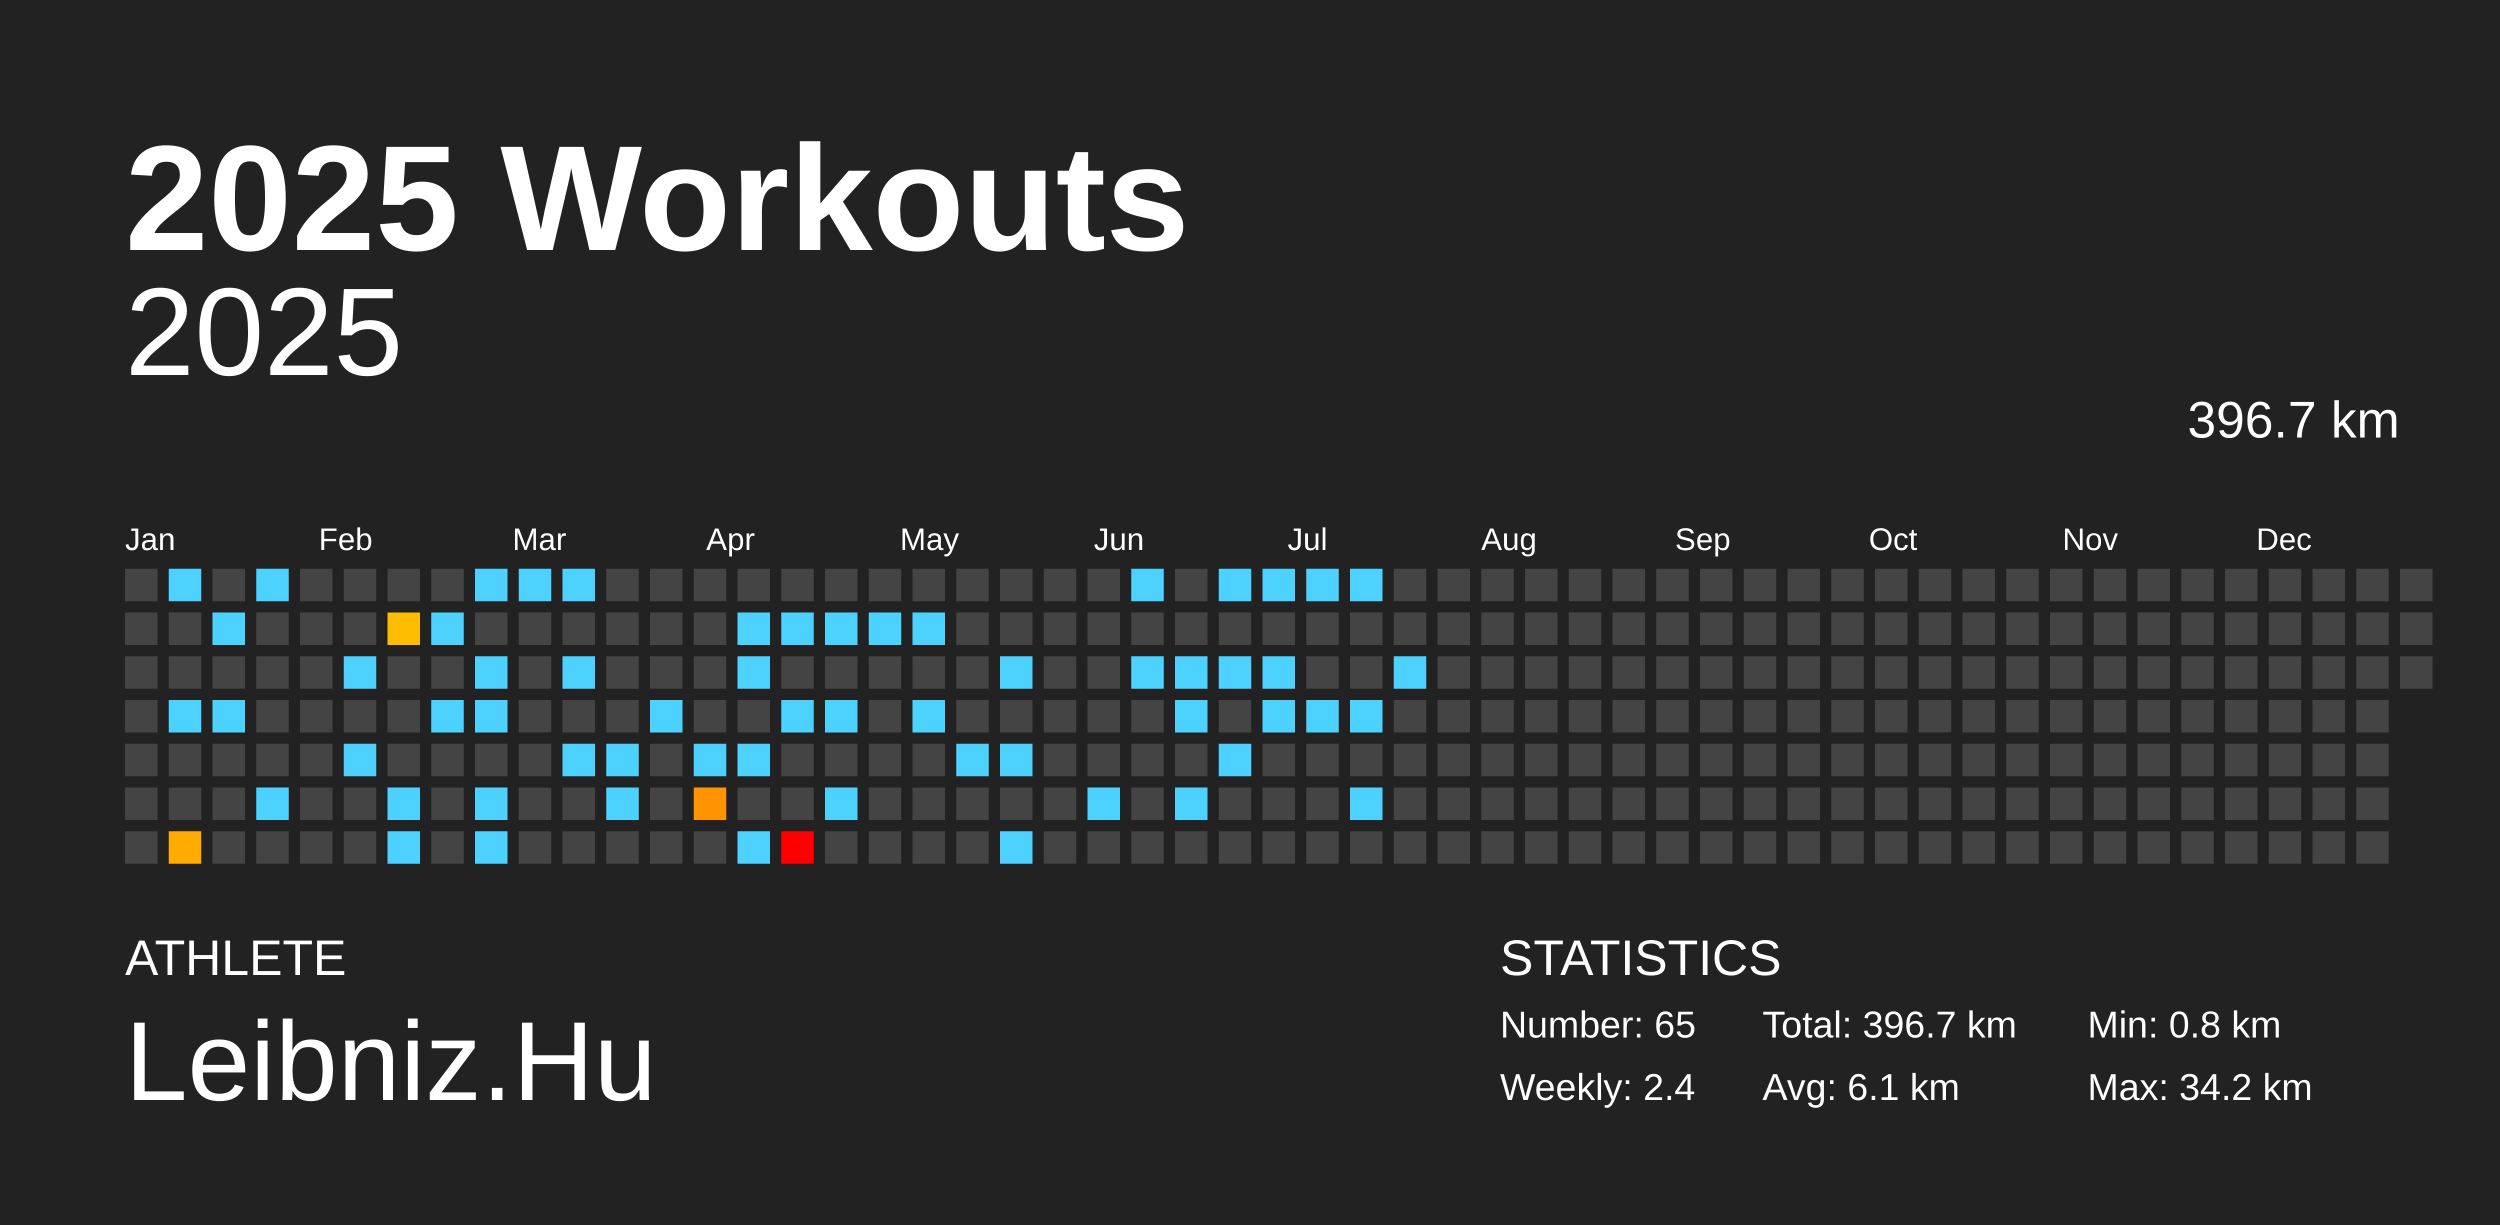
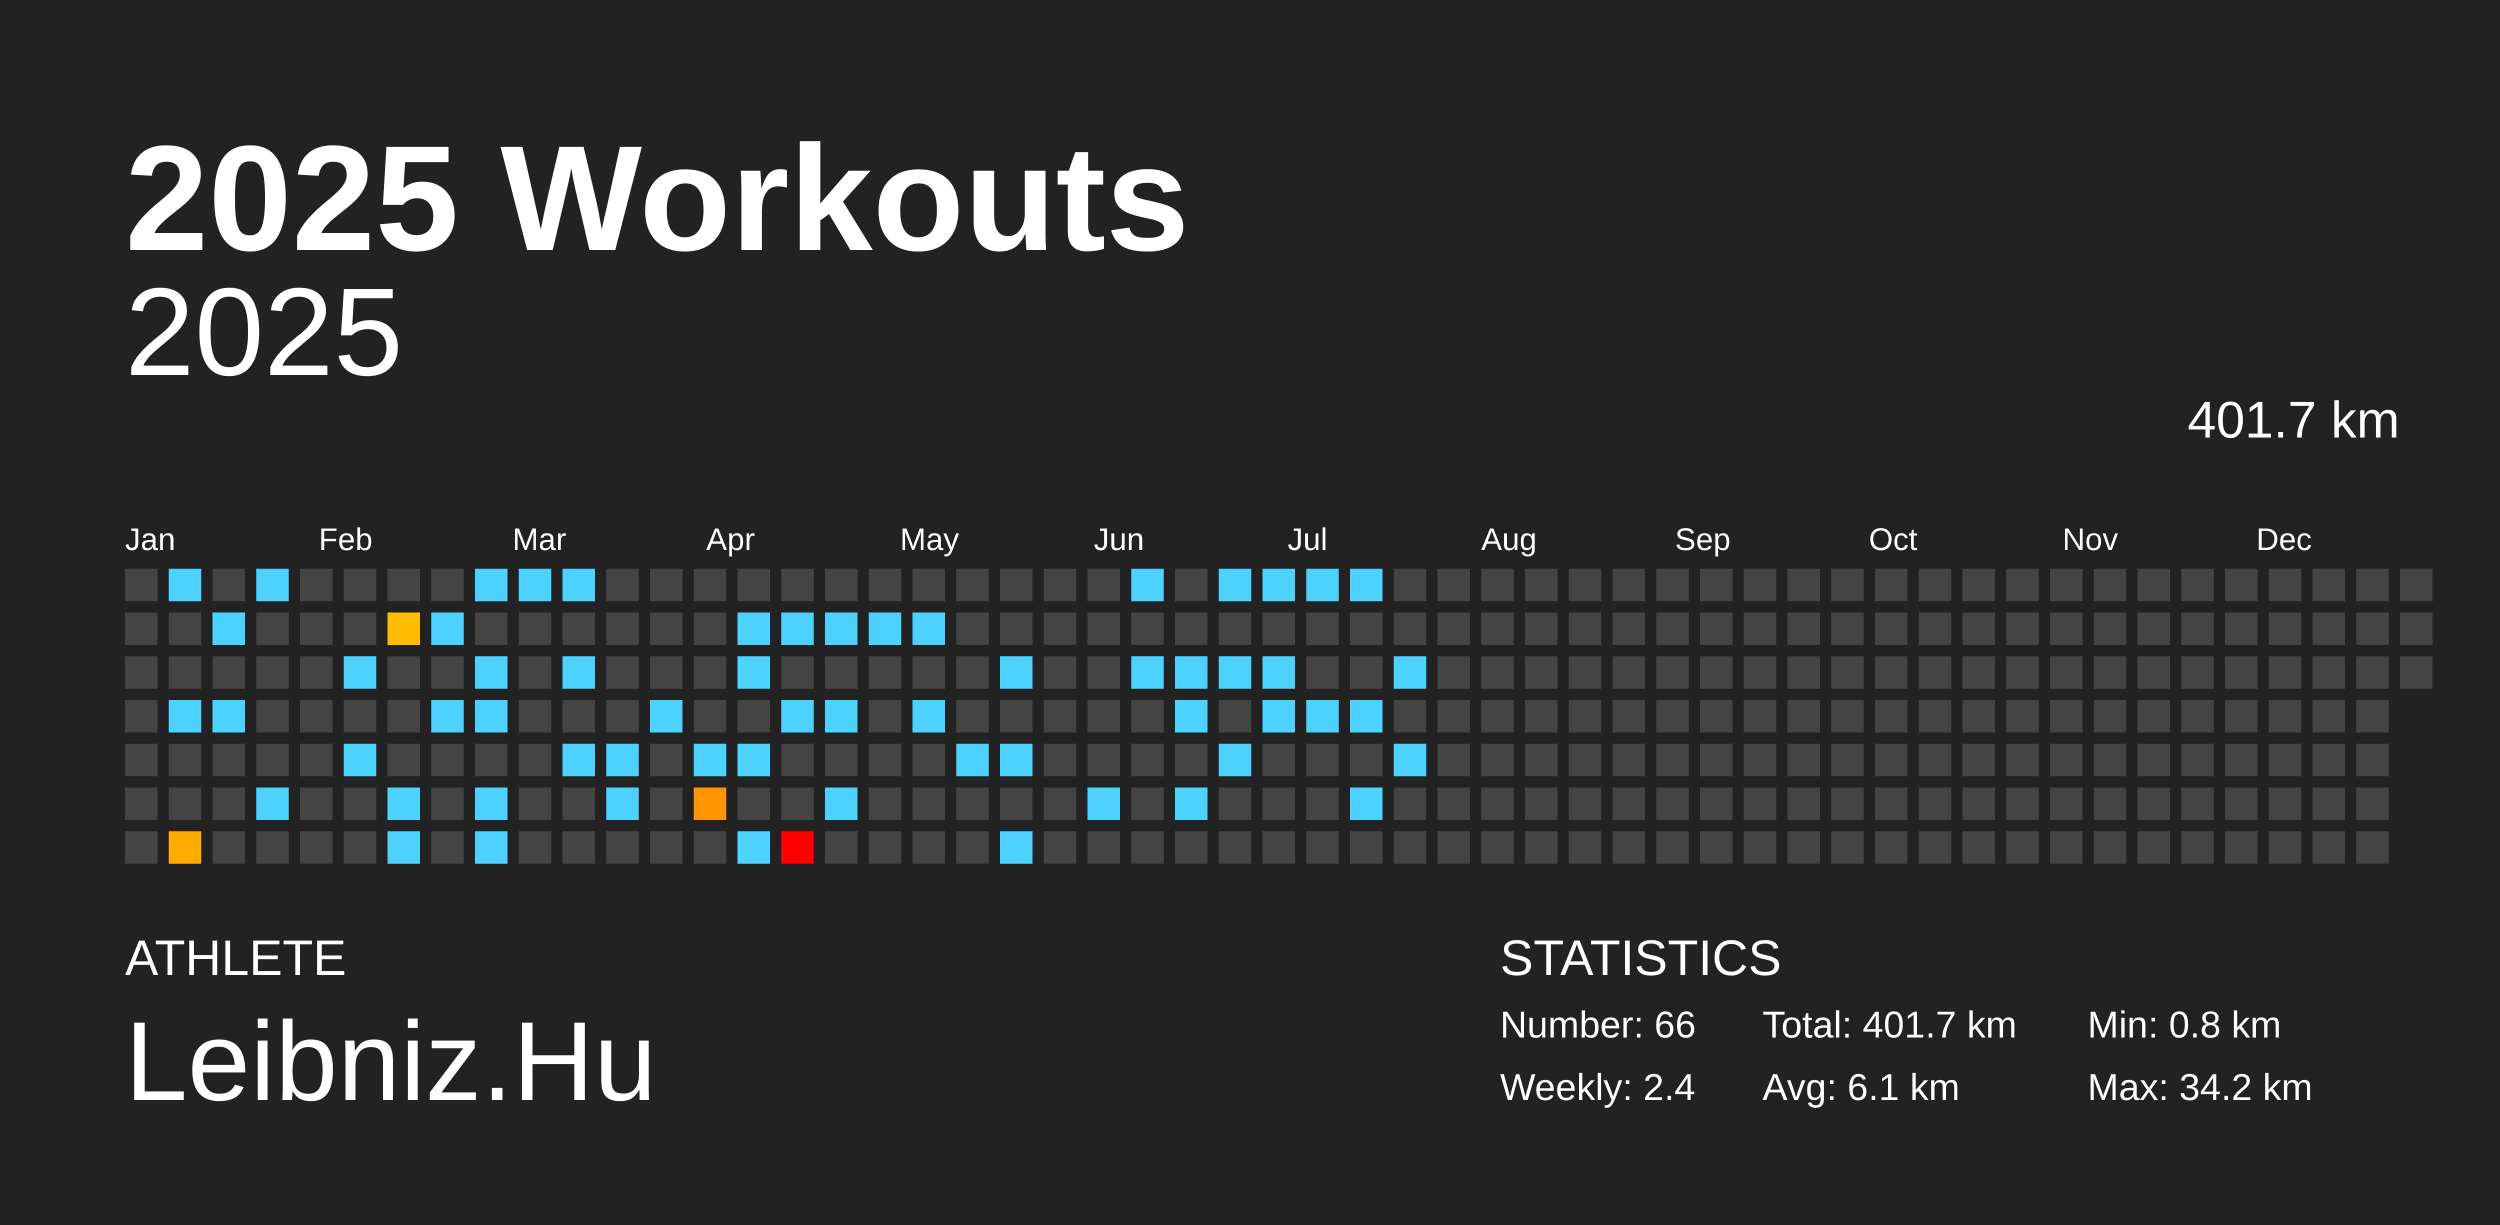
<svg xmlns="http://www.w3.org/2000/svg" baseProfile="full" height="98mm" version="1.1" viewBox="0,0,200,98" width="200mm">
  <defs />
  <rect fill="#222222" height="98" width="200" x="0" y="0" />
  <text fill="#FFFFFF" style="font-size:12px; font-family:Arial; font-weight:bold;" x="10" y="20">2025 Workouts</text>
  <text fill="#FFFFFF" style="font-size:4px; font-family:Arial" x="10" y="78">ATHLETE</text>
  <text fill="#FFFFFF" style="font-size:9px; font-family:Arial" x="10" y="88">Leibniz.Hu</text>
  <text fill="#FFFFFF" style="font-size:4px; font-family:Arial" x="120" y="78">STATISTICS</text>
-   <text fill="#FFFFFF" style="font-size:3px; font-family:Arial" x="120" y="83">Number: 65</text>
+   <text fill="#FFFFFF" style="font-size:3px; font-family:Arial" x="120" y="83">Number: 66</text>
  <text fill="#FFFFFF" style="font-size:3px; font-family:Arial" x="120" y="88">Weekly: 2.4</text>
-   <text fill="#FFFFFF" style="font-size:3px; font-family:Arial" x="141" y="83">Total: 396.7 km</text>
+   <text fill="#FFFFFF" style="font-size:3px; font-family:Arial" x="141" y="83">Total: 401.7 km</text>
  <text fill="#FFFFFF" style="font-size:3px; font-family:Arial" x="141" y="88">Avg: 6.1 km</text>
  <text fill="#FFFFFF" style="font-size:3px; font-family:Arial" x="167" y="83">Min: 0.8 km</text>
  <text fill="#FFFFFF" style="font-size:3px; font-family:Arial" x="167" y="88">Max: 34.2 km</text>
  <text alignment-baseline="hanging" fill="#FFFFFF" style="font-size:10.0px; font-family:Arial;" x="10" y="30">2025</text>
-   <text alignment-baseline="hanging" fill="#FFFFFF" style="font-size:4.125px; font-family:Arial;" x="175" y="35">396.7 km</text>
+   <text alignment-baseline="hanging" fill="#FFFFFF" style="font-size:4.125px; font-family:Arial;" x="175" y="35">401.7 km</text>
  <text fill="#FFFFFF" style="font-size:2.5px; font-family:Arial" x="10.0" y="44">Jan</text>
  <text fill="#FFFFFF" style="font-size:2.5px; font-family:Arial" x="25.5" y="44">Feb</text>
  <text fill="#FFFFFF" style="font-size:2.5px; font-family:Arial" x="41.0" y="44">Mar</text>
  <text fill="#FFFFFF" style="font-size:2.5px; font-family:Arial" x="56.5" y="44">Apr</text>
  <text fill="#FFFFFF" style="font-size:2.5px; font-family:Arial" x="72.0" y="44">May</text>
  <text fill="#FFFFFF" style="font-size:2.5px; font-family:Arial" x="87.5" y="44">Jun</text>
  <text fill="#FFFFFF" style="font-size:2.5px; font-family:Arial" x="103.0" y="44">Jul</text>
  <text fill="#FFFFFF" style="font-size:2.5px; font-family:Arial" x="118.5" y="44">Aug</text>
  <text fill="#FFFFFF" style="font-size:2.5px; font-family:Arial" x="134.0" y="44">Sep</text>
  <text fill="#FFFFFF" style="font-size:2.5px; font-family:Arial" x="149.5" y="44">Oct</text>
  <text fill="#FFFFFF" style="font-size:2.5px; font-family:Arial" x="165.0" y="44">Nov</text>
  <text fill="#FFFFFF" style="font-size:2.5px; font-family:Arial" x="180.5" y="44">Dec</text>
  <rect fill="#444444" height="2.6" width="2.6" x="10.0" y="45.5" />
  <rect fill="#444444" height="2.6" width="2.6" x="10.0" y="49.0" />
  <rect fill="#444444" height="2.6" width="2.6" x="10.0" y="52.5" />
  <rect fill="#444444" height="2.6" width="2.6" x="10.0" y="56.0" />
  <rect fill="#444444" height="2.6" width="2.6" x="10.0" y="59.5" />
  <rect fill="#444444" height="2.6" width="2.6" x="10.0" y="63.0" />
  <rect fill="#444444" height="2.6" width="2.6" x="10.0" y="66.5" />
  <rect fill="#4dd2ff" height="2.6" width="2.6" x="13.5" y="45.5" />
  <rect fill="#444444" height="2.6" width="2.6" x="13.5" y="49.0" />
  <rect fill="#444444" height="2.6" width="2.6" x="13.5" y="52.5" />
  <rect fill="#4dd2ff" height="2.6" width="2.6" x="13.5" y="56.0" />
  <rect fill="#444444" height="2.6" width="2.6" x="13.5" y="59.5" />
  <rect fill="#444444" height="2.6" width="2.6" x="13.5" y="63.0" />
  <rect fill="#ffab00" height="2.6" width="2.6" x="13.5" y="66.5" />
  <rect fill="#444444" height="2.6" width="2.6" x="17.0" y="45.5" />
  <rect fill="#4dd2ff" height="2.6" width="2.6" x="17.0" y="49.0" />
  <rect fill="#444444" height="2.6" width="2.6" x="17.0" y="52.5" />
  <rect fill="#4dd2ff" height="2.6" width="2.6" x="17.0" y="56.0" />
  <rect fill="#444444" height="2.6" width="2.6" x="17.0" y="59.5" />
  <rect fill="#444444" height="2.6" width="2.6" x="17.0" y="63.0" />
  <rect fill="#444444" height="2.6" width="2.6" x="17.0" y="66.5" />
  <rect fill="#4dd2ff" height="2.6" width="2.6" x="20.5" y="45.5" />
  <rect fill="#444444" height="2.6" width="2.6" x="20.5" y="49.0" />
  <rect fill="#444444" height="2.6" width="2.6" x="20.5" y="52.5" />
  <rect fill="#444444" height="2.6" width="2.6" x="20.5" y="56.0" />
  <rect fill="#444444" height="2.6" width="2.6" x="20.5" y="59.5" />
  <rect fill="#4dd2ff" height="2.6" width="2.6" x="20.5" y="63.0" />
  <rect fill="#444444" height="2.6" width="2.6" x="20.5" y="66.5" />
  <rect fill="#444444" height="2.6" width="2.6" x="24.0" y="45.5" />
  <rect fill="#444444" height="2.6" width="2.6" x="24.0" y="49.0" />
  <rect fill="#444444" height="2.6" width="2.6" x="24.0" y="52.5" />
  <rect fill="#444444" height="2.6" width="2.6" x="24.0" y="56.0" />
  <rect fill="#444444" height="2.6" width="2.6" x="24.0" y="59.5" />
  <rect fill="#444444" height="2.6" width="2.6" x="24.0" y="63.0" />
  <rect fill="#444444" height="2.6" width="2.6" x="24.0" y="66.5" />
  <rect fill="#444444" height="2.6" width="2.6" x="27.5" y="45.5" />
  <rect fill="#444444" height="2.6" width="2.6" x="27.5" y="49.0" />
  <rect fill="#4dd2ff" height="2.6" width="2.6" x="27.5" y="52.5" />
  <rect fill="#444444" height="2.6" width="2.6" x="27.5" y="56.0" />
  <rect fill="#4dd2ff" height="2.6" width="2.6" x="27.5" y="59.5" />
  <rect fill="#444444" height="2.6" width="2.6" x="27.5" y="63.0" />
  <rect fill="#444444" height="2.6" width="2.6" x="27.5" y="66.5" />
  <rect fill="#444444" height="2.6" width="2.6" x="31.0" y="45.5" />
  <rect fill="#ffbc00" height="2.6" width="2.6" x="31.0" y="49.0" />
  <rect fill="#444444" height="2.6" width="2.6" x="31.0" y="52.5" />
  <rect fill="#444444" height="2.6" width="2.6" x="31.0" y="56.0" />
  <rect fill="#444444" height="2.6" width="2.6" x="31.0" y="59.5" />
  <rect fill="#4dd2ff" height="2.6" width="2.6" x="31.0" y="63.0" />
  <rect fill="#4dd2ff" height="2.6" width="2.6" x="31.0" y="66.5" />
  <rect fill="#444444" height="2.6" width="2.6" x="34.5" y="45.5" />
  <rect fill="#4dd2ff" height="2.6" width="2.6" x="34.5" y="49.0" />
  <rect fill="#444444" height="2.6" width="2.6" x="34.5" y="52.5" />
  <rect fill="#4dd2ff" height="2.6" width="2.6" x="34.5" y="56.0" />
  <rect fill="#444444" height="2.6" width="2.6" x="34.5" y="59.5" />
  <rect fill="#444444" height="2.6" width="2.6" x="34.5" y="63.0" />
  <rect fill="#444444" height="2.6" width="2.6" x="34.5" y="66.5" />
  <rect fill="#4dd2ff" height="2.6" width="2.6" x="38.0" y="45.5" />
  <rect fill="#444444" height="2.6" width="2.6" x="38.0" y="49.0" />
  <rect fill="#4dd2ff" height="2.6" width="2.6" x="38.0" y="52.5" />
  <rect fill="#4dd2ff" height="2.6" width="2.6" x="38.0" y="56.0" />
  <rect fill="#444444" height="2.6" width="2.6" x="38.0" y="59.5" />
  <rect fill="#4dd2ff" height="2.6" width="2.6" x="38.0" y="63.0" />
  <rect fill="#4dd2ff" height="2.6" width="2.6" x="38.0" y="66.5" />
  <rect fill="#4dd2ff" height="2.6" width="2.6" x="41.5" y="45.5" />
  <rect fill="#444444" height="2.6" width="2.6" x="41.5" y="49.0" />
  <rect fill="#444444" height="2.6" width="2.6" x="41.5" y="52.5" />
  <rect fill="#444444" height="2.6" width="2.6" x="41.5" y="56.0" />
  <rect fill="#444444" height="2.6" width="2.6" x="41.5" y="59.5" />
  <rect fill="#444444" height="2.6" width="2.6" x="41.5" y="63.0" />
  <rect fill="#444444" height="2.6" width="2.6" x="41.5" y="66.5" />
  <rect fill="#4dd2ff" height="2.6" width="2.6" x="45.0" y="45.5" />
  <rect fill="#444444" height="2.6" width="2.6" x="45.0" y="49.0" />
  <rect fill="#4dd2ff" height="2.6" width="2.6" x="45.0" y="52.5" />
  <rect fill="#444444" height="2.6" width="2.6" x="45.0" y="56.0" />
  <rect fill="#4dd2ff" height="2.6" width="2.6" x="45.0" y="59.5" />
  <rect fill="#444444" height="2.6" width="2.6" x="45.0" y="63.0" />
  <rect fill="#444444" height="2.6" width="2.6" x="45.0" y="66.5" />
  <rect fill="#444444" height="2.6" width="2.6" x="48.5" y="45.5" />
  <rect fill="#444444" height="2.6" width="2.6" x="48.5" y="49.0" />
  <rect fill="#444444" height="2.6" width="2.6" x="48.5" y="52.5" />
  <rect fill="#444444" height="2.6" width="2.6" x="48.5" y="56.0" />
  <rect fill="#4dd2ff" height="2.6" width="2.6" x="48.5" y="59.5" />
  <rect fill="#4dd2ff" height="2.6" width="2.6" x="48.5" y="63.0" />
  <rect fill="#444444" height="2.6" width="2.6" x="48.5" y="66.5" />
  <rect fill="#444444" height="2.6" width="2.6" x="52.0" y="45.5" />
  <rect fill="#444444" height="2.6" width="2.6" x="52.0" y="49.0" />
  <rect fill="#444444" height="2.6" width="2.6" x="52.0" y="52.5" />
  <rect fill="#4dd2ff" height="2.6" width="2.6" x="52.0" y="56.0" />
  <rect fill="#444444" height="2.6" width="2.6" x="52.0" y="59.5" />
  <rect fill="#444444" height="2.6" width="2.6" x="52.0" y="63.0" />
  <rect fill="#444444" height="2.6" width="2.6" x="52.0" y="66.5" />
  <rect fill="#444444" height="2.6" width="2.6" x="55.5" y="45.5" />
  <rect fill="#444444" height="2.6" width="2.6" x="55.5" y="49.0" />
  <rect fill="#444444" height="2.6" width="2.6" x="55.5" y="52.5" />
  <rect fill="#444444" height="2.6" width="2.6" x="55.5" y="56.0" />
  <rect fill="#4dd2ff" height="2.6" width="2.6" x="55.5" y="59.5" />
  <rect fill="#ff9400" height="2.6" width="2.6" x="55.5" y="63.0" />
  <rect fill="#444444" height="2.6" width="2.6" x="55.5" y="66.5" />
  <rect fill="#444444" height="2.6" width="2.6" x="59.0" y="45.5" />
  <rect fill="#4dd2ff" height="2.6" width="2.6" x="59.0" y="49.0" />
  <rect fill="#4dd2ff" height="2.6" width="2.6" x="59.0" y="52.5" />
  <rect fill="#444444" height="2.6" width="2.6" x="59.0" y="56.0" />
  <rect fill="#4dd2ff" height="2.6" width="2.6" x="59.0" y="59.5" />
  <rect fill="#444444" height="2.6" width="2.6" x="59.0" y="63.0" />
  <rect fill="#4dd2ff" height="2.6" width="2.6" x="59.0" y="66.5" />
  <rect fill="#444444" height="2.6" width="2.6" x="62.5" y="45.5" />
  <rect fill="#4dd2ff" height="2.6" width="2.6" x="62.5" y="49.0" />
  <rect fill="#444444" height="2.6" width="2.6" x="62.5" y="52.5" />
  <rect fill="#4dd2ff" height="2.6" width="2.6" x="62.5" y="56.0" />
  <rect fill="#444444" height="2.6" width="2.6" x="62.5" y="59.5" />
  <rect fill="#444444" height="2.6" width="2.6" x="62.5" y="63.0" />
  <rect fill="red" height="2.6" width="2.6" x="62.5" y="66.5" />
  <rect fill="#444444" height="2.6" width="2.6" x="66.0" y="45.5" />
  <rect fill="#4dd2ff" height="2.6" width="2.6" x="66.0" y="49.0" />
  <rect fill="#444444" height="2.6" width="2.6" x="66.0" y="52.5" />
  <rect fill="#4dd2ff" height="2.6" width="2.6" x="66.0" y="56.0" />
  <rect fill="#444444" height="2.6" width="2.6" x="66.0" y="59.5" />
  <rect fill="#4dd2ff" height="2.6" width="2.6" x="66.0" y="63.0" />
  <rect fill="#444444" height="2.6" width="2.6" x="66.0" y="66.5" />
  <rect fill="#444444" height="2.6" width="2.6" x="69.5" y="45.5" />
  <rect fill="#4dd2ff" height="2.6" width="2.6" x="69.5" y="49.0" />
  <rect fill="#444444" height="2.6" width="2.6" x="69.5" y="52.5" />
  <rect fill="#444444" height="2.6" width="2.6" x="69.5" y="56.0" />
  <rect fill="#444444" height="2.6" width="2.6" x="69.5" y="59.5" />
  <rect fill="#444444" height="2.6" width="2.6" x="69.5" y="63.0" />
  <rect fill="#444444" height="2.6" width="2.6" x="69.5" y="66.5" />
  <rect fill="#444444" height="2.6" width="2.6" x="73.0" y="45.5" />
  <rect fill="#4dd2ff" height="2.6" width="2.6" x="73.0" y="49.0" />
  <rect fill="#444444" height="2.6" width="2.6" x="73.0" y="52.5" />
  <rect fill="#4dd2ff" height="2.6" width="2.6" x="73.0" y="56.0" />
  <rect fill="#444444" height="2.6" width="2.6" x="73.0" y="59.5" />
  <rect fill="#444444" height="2.6" width="2.6" x="73.0" y="63.0" />
  <rect fill="#444444" height="2.6" width="2.6" x="73.0" y="66.5" />
  <rect fill="#444444" height="2.6" width="2.6" x="76.5" y="45.5" />
  <rect fill="#444444" height="2.6" width="2.6" x="76.5" y="49.0" />
  <rect fill="#444444" height="2.6" width="2.6" x="76.5" y="52.5" />
  <rect fill="#444444" height="2.6" width="2.6" x="76.5" y="56.0" />
  <rect fill="#4dd2ff" height="2.6" width="2.6" x="76.5" y="59.5" />
  <rect fill="#444444" height="2.6" width="2.6" x="76.5" y="63.0" />
  <rect fill="#444444" height="2.6" width="2.6" x="76.5" y="66.5" />
  <rect fill="#444444" height="2.6" width="2.6" x="80.0" y="45.5" />
  <rect fill="#444444" height="2.6" width="2.6" x="80.0" y="49.0" />
  <rect fill="#4dd2ff" height="2.6" width="2.6" x="80.0" y="52.5" />
  <rect fill="#444444" height="2.6" width="2.6" x="80.0" y="56.0" />
  <rect fill="#4dd2ff" height="2.6" width="2.6" x="80.0" y="59.5" />
  <rect fill="#444444" height="2.6" width="2.6" x="80.0" y="63.0" />
  <rect fill="#4dd2ff" height="2.6" width="2.6" x="80.0" y="66.5" />
  <rect fill="#444444" height="2.6" width="2.6" x="83.5" y="45.5" />
  <rect fill="#444444" height="2.6" width="2.6" x="83.5" y="49.0" />
  <rect fill="#444444" height="2.6" width="2.6" x="83.5" y="52.5" />
  <rect fill="#444444" height="2.6" width="2.6" x="83.5" y="56.0" />
  <rect fill="#444444" height="2.6" width="2.6" x="83.5" y="59.5" />
  <rect fill="#444444" height="2.6" width="2.6" x="83.5" y="63.0" />
  <rect fill="#444444" height="2.6" width="2.6" x="83.5" y="66.5" />
  <rect fill="#444444" height="2.6" width="2.6" x="87.0" y="45.5" />
  <rect fill="#444444" height="2.6" width="2.6" x="87.0" y="49.0" />
  <rect fill="#444444" height="2.6" width="2.6" x="87.0" y="52.5" />
  <rect fill="#444444" height="2.6" width="2.6" x="87.0" y="56.0" />
  <rect fill="#444444" height="2.6" width="2.6" x="87.0" y="59.5" />
  <rect fill="#4dd2ff" height="2.6" width="2.6" x="87.0" y="63.0" />
  <rect fill="#444444" height="2.6" width="2.6" x="87.0" y="66.5" />
  <rect fill="#4dd2ff" height="2.6" width="2.6" x="90.5" y="45.5" />
  <rect fill="#444444" height="2.6" width="2.6" x="90.5" y="49.0" />
  <rect fill="#4dd2ff" height="2.6" width="2.6" x="90.5" y="52.5" />
  <rect fill="#444444" height="2.6" width="2.6" x="90.5" y="56.0" />
  <rect fill="#444444" height="2.6" width="2.6" x="90.5" y="59.5" />
  <rect fill="#444444" height="2.6" width="2.6" x="90.5" y="63.0" />
  <rect fill="#444444" height="2.6" width="2.6" x="90.5" y="66.5" />
  <rect fill="#444444" height="2.6" width="2.6" x="94.0" y="45.5" />
  <rect fill="#444444" height="2.6" width="2.6" x="94.0" y="49.0" />
  <rect fill="#4dd2ff" height="2.6" width="2.6" x="94.0" y="52.5" />
  <rect fill="#4dd2ff" height="2.6" width="2.6" x="94.0" y="56.0" />
  <rect fill="#444444" height="2.6" width="2.6" x="94.0" y="59.5" />
  <rect fill="#4dd2ff" height="2.6" width="2.6" x="94.0" y="63.0" />
  <rect fill="#444444" height="2.6" width="2.6" x="94.0" y="66.5" />
  <rect fill="#4dd2ff" height="2.6" width="2.6" x="97.5" y="45.5" />
  <rect fill="#444444" height="2.6" width="2.6" x="97.5" y="49.0" />
  <rect fill="#4dd2ff" height="2.6" width="2.6" x="97.5" y="52.5" />
  <rect fill="#444444" height="2.6" width="2.6" x="97.5" y="56.0" />
  <rect fill="#4dd2ff" height="2.6" width="2.6" x="97.5" y="59.5" />
  <rect fill="#444444" height="2.6" width="2.6" x="97.5" y="63.0" />
  <rect fill="#444444" height="2.6" width="2.6" x="97.5" y="66.5" />
  <rect fill="#4dd2ff" height="2.6" width="2.6" x="101.0" y="45.5" />
  <rect fill="#444444" height="2.6" width="2.6" x="101.0" y="49.0" />
  <rect fill="#4dd2ff" height="2.6" width="2.6" x="101.0" y="52.5" />
  <rect fill="#4dd2ff" height="2.6" width="2.6" x="101.0" y="56.0" />
  <rect fill="#444444" height="2.6" width="2.6" x="101.0" y="59.5" />
  <rect fill="#444444" height="2.6" width="2.6" x="101.0" y="63.0" />
  <rect fill="#444444" height="2.6" width="2.6" x="101.0" y="66.5" />
  <rect fill="#4dd2ff" height="2.6" width="2.6" x="104.5" y="45.5" />
  <rect fill="#444444" height="2.6" width="2.6" x="104.5" y="49.0" />
  <rect fill="#444444" height="2.6" width="2.6" x="104.5" y="52.5" />
  <rect fill="#4dd2ff" height="2.6" width="2.6" x="104.5" y="56.0" />
  <rect fill="#444444" height="2.6" width="2.6" x="104.5" y="59.5" />
  <rect fill="#444444" height="2.6" width="2.6" x="104.5" y="63.0" />
  <rect fill="#444444" height="2.6" width="2.6" x="104.5" y="66.5" />
  <rect fill="#4dd2ff" height="2.6" width="2.6" x="108.0" y="45.5" />
  <rect fill="#444444" height="2.6" width="2.6" x="108.0" y="49.0" />
  <rect fill="#444444" height="2.6" width="2.6" x="108.0" y="52.5" />
  <rect fill="#4dd2ff" height="2.6" width="2.6" x="108.0" y="56.0" />
  <rect fill="#444444" height="2.6" width="2.6" x="108.0" y="59.5" />
  <rect fill="#4dd2ff" height="2.6" width="2.6" x="108.0" y="63.0" />
  <rect fill="#444444" height="2.6" width="2.6" x="108.0" y="66.5" />
  <rect fill="#444444" height="2.6" width="2.6" x="111.5" y="45.5" />
  <rect fill="#444444" height="2.6" width="2.6" x="111.5" y="49.0" />
  <rect fill="#4dd2ff" height="2.6" width="2.6" x="111.5" y="52.5" />
  <rect fill="#444444" height="2.6" width="2.6" x="111.5" y="56.0" />
-   <rect fill="#444444" height="2.6" width="2.6" x="111.5" y="59.5" />
+   <rect fill="#4dd2ff" height="2.6" width="2.6" x="111.5" y="59.5" />
  <rect fill="#444444" height="2.6" width="2.6" x="111.5" y="63.0" />
  <rect fill="#444444" height="2.6" width="2.6" x="111.5" y="66.5" />
  <rect fill="#444444" height="2.6" width="2.6" x="115.0" y="45.5" />
  <rect fill="#444444" height="2.6" width="2.6" x="115.0" y="49.0" />
  <rect fill="#444444" height="2.6" width="2.6" x="115.0" y="52.5" />
  <rect fill="#444444" height="2.6" width="2.6" x="115.0" y="56.0" />
  <rect fill="#444444" height="2.6" width="2.6" x="115.0" y="59.5" />
  <rect fill="#444444" height="2.6" width="2.6" x="115.0" y="63.0" />
  <rect fill="#444444" height="2.6" width="2.6" x="115.0" y="66.5" />
  <rect fill="#444444" height="2.6" width="2.6" x="118.5" y="45.5" />
  <rect fill="#444444" height="2.6" width="2.6" x="118.5" y="49.0" />
  <rect fill="#444444" height="2.6" width="2.6" x="118.5" y="52.5" />
  <rect fill="#444444" height="2.6" width="2.6" x="118.5" y="56.0" />
  <rect fill="#444444" height="2.6" width="2.6" x="118.5" y="59.5" />
  <rect fill="#444444" height="2.6" width="2.6" x="118.5" y="63.0" />
  <rect fill="#444444" height="2.6" width="2.6" x="118.5" y="66.5" />
  <rect fill="#444444" height="2.6" width="2.6" x="122.0" y="45.5" />
  <rect fill="#444444" height="2.6" width="2.6" x="122.0" y="49.0" />
  <rect fill="#444444" height="2.6" width="2.6" x="122.0" y="52.5" />
  <rect fill="#444444" height="2.6" width="2.6" x="122.0" y="56.0" />
  <rect fill="#444444" height="2.6" width="2.6" x="122.0" y="59.5" />
  <rect fill="#444444" height="2.6" width="2.6" x="122.0" y="63.0" />
  <rect fill="#444444" height="2.6" width="2.6" x="122.0" y="66.5" />
  <rect fill="#444444" height="2.6" width="2.6" x="125.5" y="45.5" />
  <rect fill="#444444" height="2.6" width="2.6" x="125.5" y="49.0" />
  <rect fill="#444444" height="2.6" width="2.6" x="125.5" y="52.5" />
  <rect fill="#444444" height="2.6" width="2.6" x="125.5" y="56.0" />
  <rect fill="#444444" height="2.6" width="2.6" x="125.5" y="59.5" />
  <rect fill="#444444" height="2.6" width="2.6" x="125.5" y="63.0" />
  <rect fill="#444444" height="2.6" width="2.6" x="125.5" y="66.5" />
  <rect fill="#444444" height="2.6" width="2.6" x="129.0" y="45.5" />
  <rect fill="#444444" height="2.6" width="2.6" x="129.0" y="49.0" />
  <rect fill="#444444" height="2.6" width="2.6" x="129.0" y="52.5" />
  <rect fill="#444444" height="2.6" width="2.6" x="129.0" y="56.0" />
  <rect fill="#444444" height="2.6" width="2.6" x="129.0" y="59.5" />
  <rect fill="#444444" height="2.6" width="2.6" x="129.0" y="63.0" />
  <rect fill="#444444" height="2.6" width="2.6" x="129.0" y="66.5" />
  <rect fill="#444444" height="2.6" width="2.6" x="132.5" y="45.5" />
  <rect fill="#444444" height="2.6" width="2.6" x="132.5" y="49.0" />
  <rect fill="#444444" height="2.6" width="2.6" x="132.5" y="52.5" />
  <rect fill="#444444" height="2.6" width="2.6" x="132.5" y="56.0" />
  <rect fill="#444444" height="2.6" width="2.6" x="132.5" y="59.5" />
  <rect fill="#444444" height="2.6" width="2.6" x="132.5" y="63.0" />
  <rect fill="#444444" height="2.6" width="2.6" x="132.5" y="66.5" />
  <rect fill="#444444" height="2.6" width="2.6" x="136.0" y="45.5" />
  <rect fill="#444444" height="2.6" width="2.6" x="136.0" y="49.0" />
  <rect fill="#444444" height="2.6" width="2.6" x="136.0" y="52.5" />
  <rect fill="#444444" height="2.6" width="2.6" x="136.0" y="56.0" />
  <rect fill="#444444" height="2.6" width="2.6" x="136.0" y="59.5" />
  <rect fill="#444444" height="2.6" width="2.6" x="136.0" y="63.0" />
  <rect fill="#444444" height="2.6" width="2.6" x="136.0" y="66.5" />
  <rect fill="#444444" height="2.6" width="2.6" x="139.5" y="45.5" />
  <rect fill="#444444" height="2.6" width="2.6" x="139.5" y="49.0" />
  <rect fill="#444444" height="2.6" width="2.6" x="139.5" y="52.5" />
  <rect fill="#444444" height="2.6" width="2.6" x="139.5" y="56.0" />
  <rect fill="#444444" height="2.6" width="2.6" x="139.5" y="59.5" />
  <rect fill="#444444" height="2.6" width="2.6" x="139.5" y="63.0" />
  <rect fill="#444444" height="2.6" width="2.6" x="139.5" y="66.5" />
  <rect fill="#444444" height="2.6" width="2.6" x="143.0" y="45.5" />
  <rect fill="#444444" height="2.6" width="2.6" x="143.0" y="49.0" />
  <rect fill="#444444" height="2.6" width="2.6" x="143.0" y="52.5" />
  <rect fill="#444444" height="2.6" width="2.6" x="143.0" y="56.0" />
  <rect fill="#444444" height="2.6" width="2.6" x="143.0" y="59.5" />
  <rect fill="#444444" height="2.6" width="2.6" x="143.0" y="63.0" />
  <rect fill="#444444" height="2.6" width="2.6" x="143.0" y="66.5" />
  <rect fill="#444444" height="2.6" width="2.6" x="146.5" y="45.5" />
  <rect fill="#444444" height="2.6" width="2.6" x="146.5" y="49.0" />
  <rect fill="#444444" height="2.6" width="2.6" x="146.5" y="52.5" />
  <rect fill="#444444" height="2.6" width="2.6" x="146.5" y="56.0" />
  <rect fill="#444444" height="2.6" width="2.6" x="146.5" y="59.5" />
  <rect fill="#444444" height="2.6" width="2.6" x="146.5" y="63.0" />
  <rect fill="#444444" height="2.6" width="2.6" x="146.5" y="66.5" />
  <rect fill="#444444" height="2.6" width="2.6" x="150.0" y="45.5" />
  <rect fill="#444444" height="2.6" width="2.6" x="150.0" y="49.0" />
  <rect fill="#444444" height="2.6" width="2.6" x="150.0" y="52.5" />
  <rect fill="#444444" height="2.6" width="2.6" x="150.0" y="56.0" />
  <rect fill="#444444" height="2.6" width="2.6" x="150.0" y="59.5" />
  <rect fill="#444444" height="2.6" width="2.6" x="150.0" y="63.0" />
  <rect fill="#444444" height="2.6" width="2.6" x="150.0" y="66.5" />
  <rect fill="#444444" height="2.6" width="2.6" x="153.5" y="45.5" />
  <rect fill="#444444" height="2.6" width="2.6" x="153.5" y="49.0" />
  <rect fill="#444444" height="2.6" width="2.6" x="153.5" y="52.5" />
  <rect fill="#444444" height="2.6" width="2.6" x="153.5" y="56.0" />
  <rect fill="#444444" height="2.6" width="2.6" x="153.5" y="59.5" />
  <rect fill="#444444" height="2.6" width="2.6" x="153.5" y="63.0" />
  <rect fill="#444444" height="2.6" width="2.6" x="153.5" y="66.5" />
  <rect fill="#444444" height="2.6" width="2.6" x="157.0" y="45.5" />
  <rect fill="#444444" height="2.6" width="2.6" x="157.0" y="49.0" />
  <rect fill="#444444" height="2.6" width="2.6" x="157.0" y="52.5" />
  <rect fill="#444444" height="2.6" width="2.6" x="157.0" y="56.0" />
  <rect fill="#444444" height="2.6" width="2.6" x="157.0" y="59.5" />
  <rect fill="#444444" height="2.6" width="2.6" x="157.0" y="63.0" />
  <rect fill="#444444" height="2.6" width="2.6" x="157.0" y="66.5" />
  <rect fill="#444444" height="2.6" width="2.6" x="160.5" y="45.5" />
  <rect fill="#444444" height="2.6" width="2.6" x="160.5" y="49.0" />
  <rect fill="#444444" height="2.6" width="2.6" x="160.5" y="52.5" />
  <rect fill="#444444" height="2.6" width="2.6" x="160.5" y="56.0" />
  <rect fill="#444444" height="2.6" width="2.6" x="160.5" y="59.5" />
  <rect fill="#444444" height="2.6" width="2.6" x="160.5" y="63.0" />
  <rect fill="#444444" height="2.6" width="2.6" x="160.5" y="66.5" />
  <rect fill="#444444" height="2.6" width="2.6" x="164.0" y="45.5" />
  <rect fill="#444444" height="2.6" width="2.6" x="164.0" y="49.0" />
  <rect fill="#444444" height="2.6" width="2.6" x="164.0" y="52.5" />
  <rect fill="#444444" height="2.6" width="2.6" x="164.0" y="56.0" />
  <rect fill="#444444" height="2.6" width="2.6" x="164.0" y="59.5" />
  <rect fill="#444444" height="2.6" width="2.6" x="164.0" y="63.0" />
  <rect fill="#444444" height="2.6" width="2.6" x="164.0" y="66.5" />
  <rect fill="#444444" height="2.6" width="2.6" x="167.5" y="45.5" />
  <rect fill="#444444" height="2.6" width="2.6" x="167.5" y="49.0" />
  <rect fill="#444444" height="2.6" width="2.6" x="167.5" y="52.5" />
  <rect fill="#444444" height="2.6" width="2.6" x="167.5" y="56.0" />
  <rect fill="#444444" height="2.6" width="2.6" x="167.5" y="59.5" />
  <rect fill="#444444" height="2.6" width="2.6" x="167.5" y="63.0" />
  <rect fill="#444444" height="2.6" width="2.6" x="167.5" y="66.5" />
  <rect fill="#444444" height="2.6" width="2.6" x="171.0" y="45.5" />
  <rect fill="#444444" height="2.6" width="2.6" x="171.0" y="49.0" />
  <rect fill="#444444" height="2.6" width="2.6" x="171.0" y="52.5" />
  <rect fill="#444444" height="2.6" width="2.6" x="171.0" y="56.0" />
  <rect fill="#444444" height="2.6" width="2.6" x="171.0" y="59.5" />
  <rect fill="#444444" height="2.6" width="2.6" x="171.0" y="63.0" />
  <rect fill="#444444" height="2.6" width="2.6" x="171.0" y="66.5" />
  <rect fill="#444444" height="2.6" width="2.6" x="174.5" y="45.5" />
  <rect fill="#444444" height="2.6" width="2.6" x="174.5" y="49.0" />
  <rect fill="#444444" height="2.6" width="2.6" x="174.5" y="52.5" />
  <rect fill="#444444" height="2.6" width="2.6" x="174.5" y="56.0" />
  <rect fill="#444444" height="2.6" width="2.6" x="174.5" y="59.5" />
  <rect fill="#444444" height="2.6" width="2.6" x="174.5" y="63.0" />
  <rect fill="#444444" height="2.6" width="2.6" x="174.5" y="66.5" />
  <rect fill="#444444" height="2.6" width="2.6" x="178.0" y="45.5" />
  <rect fill="#444444" height="2.6" width="2.6" x="178.0" y="49.0" />
  <rect fill="#444444" height="2.6" width="2.6" x="178.0" y="52.5" />
  <rect fill="#444444" height="2.6" width="2.6" x="178.0" y="56.0" />
  <rect fill="#444444" height="2.6" width="2.6" x="178.0" y="59.5" />
  <rect fill="#444444" height="2.6" width="2.6" x="178.0" y="63.0" />
  <rect fill="#444444" height="2.6" width="2.6" x="178.0" y="66.5" />
  <rect fill="#444444" height="2.6" width="2.6" x="181.5" y="45.5" />
  <rect fill="#444444" height="2.6" width="2.6" x="181.5" y="49.0" />
  <rect fill="#444444" height="2.6" width="2.6" x="181.5" y="52.5" />
  <rect fill="#444444" height="2.6" width="2.6" x="181.5" y="56.0" />
  <rect fill="#444444" height="2.6" width="2.6" x="181.5" y="59.5" />
  <rect fill="#444444" height="2.6" width="2.6" x="181.5" y="63.0" />
  <rect fill="#444444" height="2.6" width="2.6" x="181.5" y="66.5" />
  <rect fill="#444444" height="2.6" width="2.6" x="185.0" y="45.5" />
  <rect fill="#444444" height="2.6" width="2.6" x="185.0" y="49.0" />
  <rect fill="#444444" height="2.6" width="2.6" x="185.0" y="52.5" />
  <rect fill="#444444" height="2.6" width="2.6" x="185.0" y="56.0" />
  <rect fill="#444444" height="2.6" width="2.6" x="185.0" y="59.5" />
  <rect fill="#444444" height="2.6" width="2.6" x="185.0" y="63.0" />
  <rect fill="#444444" height="2.6" width="2.6" x="185.0" y="66.5" />
  <rect fill="#444444" height="2.6" width="2.6" x="188.5" y="45.5" />
  <rect fill="#444444" height="2.6" width="2.6" x="188.5" y="49.0" />
  <rect fill="#444444" height="2.6" width="2.6" x="188.5" y="52.5" />
  <rect fill="#444444" height="2.6" width="2.6" x="188.5" y="56.0" />
  <rect fill="#444444" height="2.6" width="2.6" x="188.5" y="59.5" />
  <rect fill="#444444" height="2.6" width="2.6" x="188.5" y="63.0" />
  <rect fill="#444444" height="2.6" width="2.6" x="188.5" y="66.5" />
  <rect fill="#444444" height="2.6" width="2.6" x="192.0" y="45.5" />
  <rect fill="#444444" height="2.6" width="2.6" x="192.0" y="49.0" />
  <rect fill="#444444" height="2.6" width="2.6" x="192.0" y="52.5" />
</svg>
